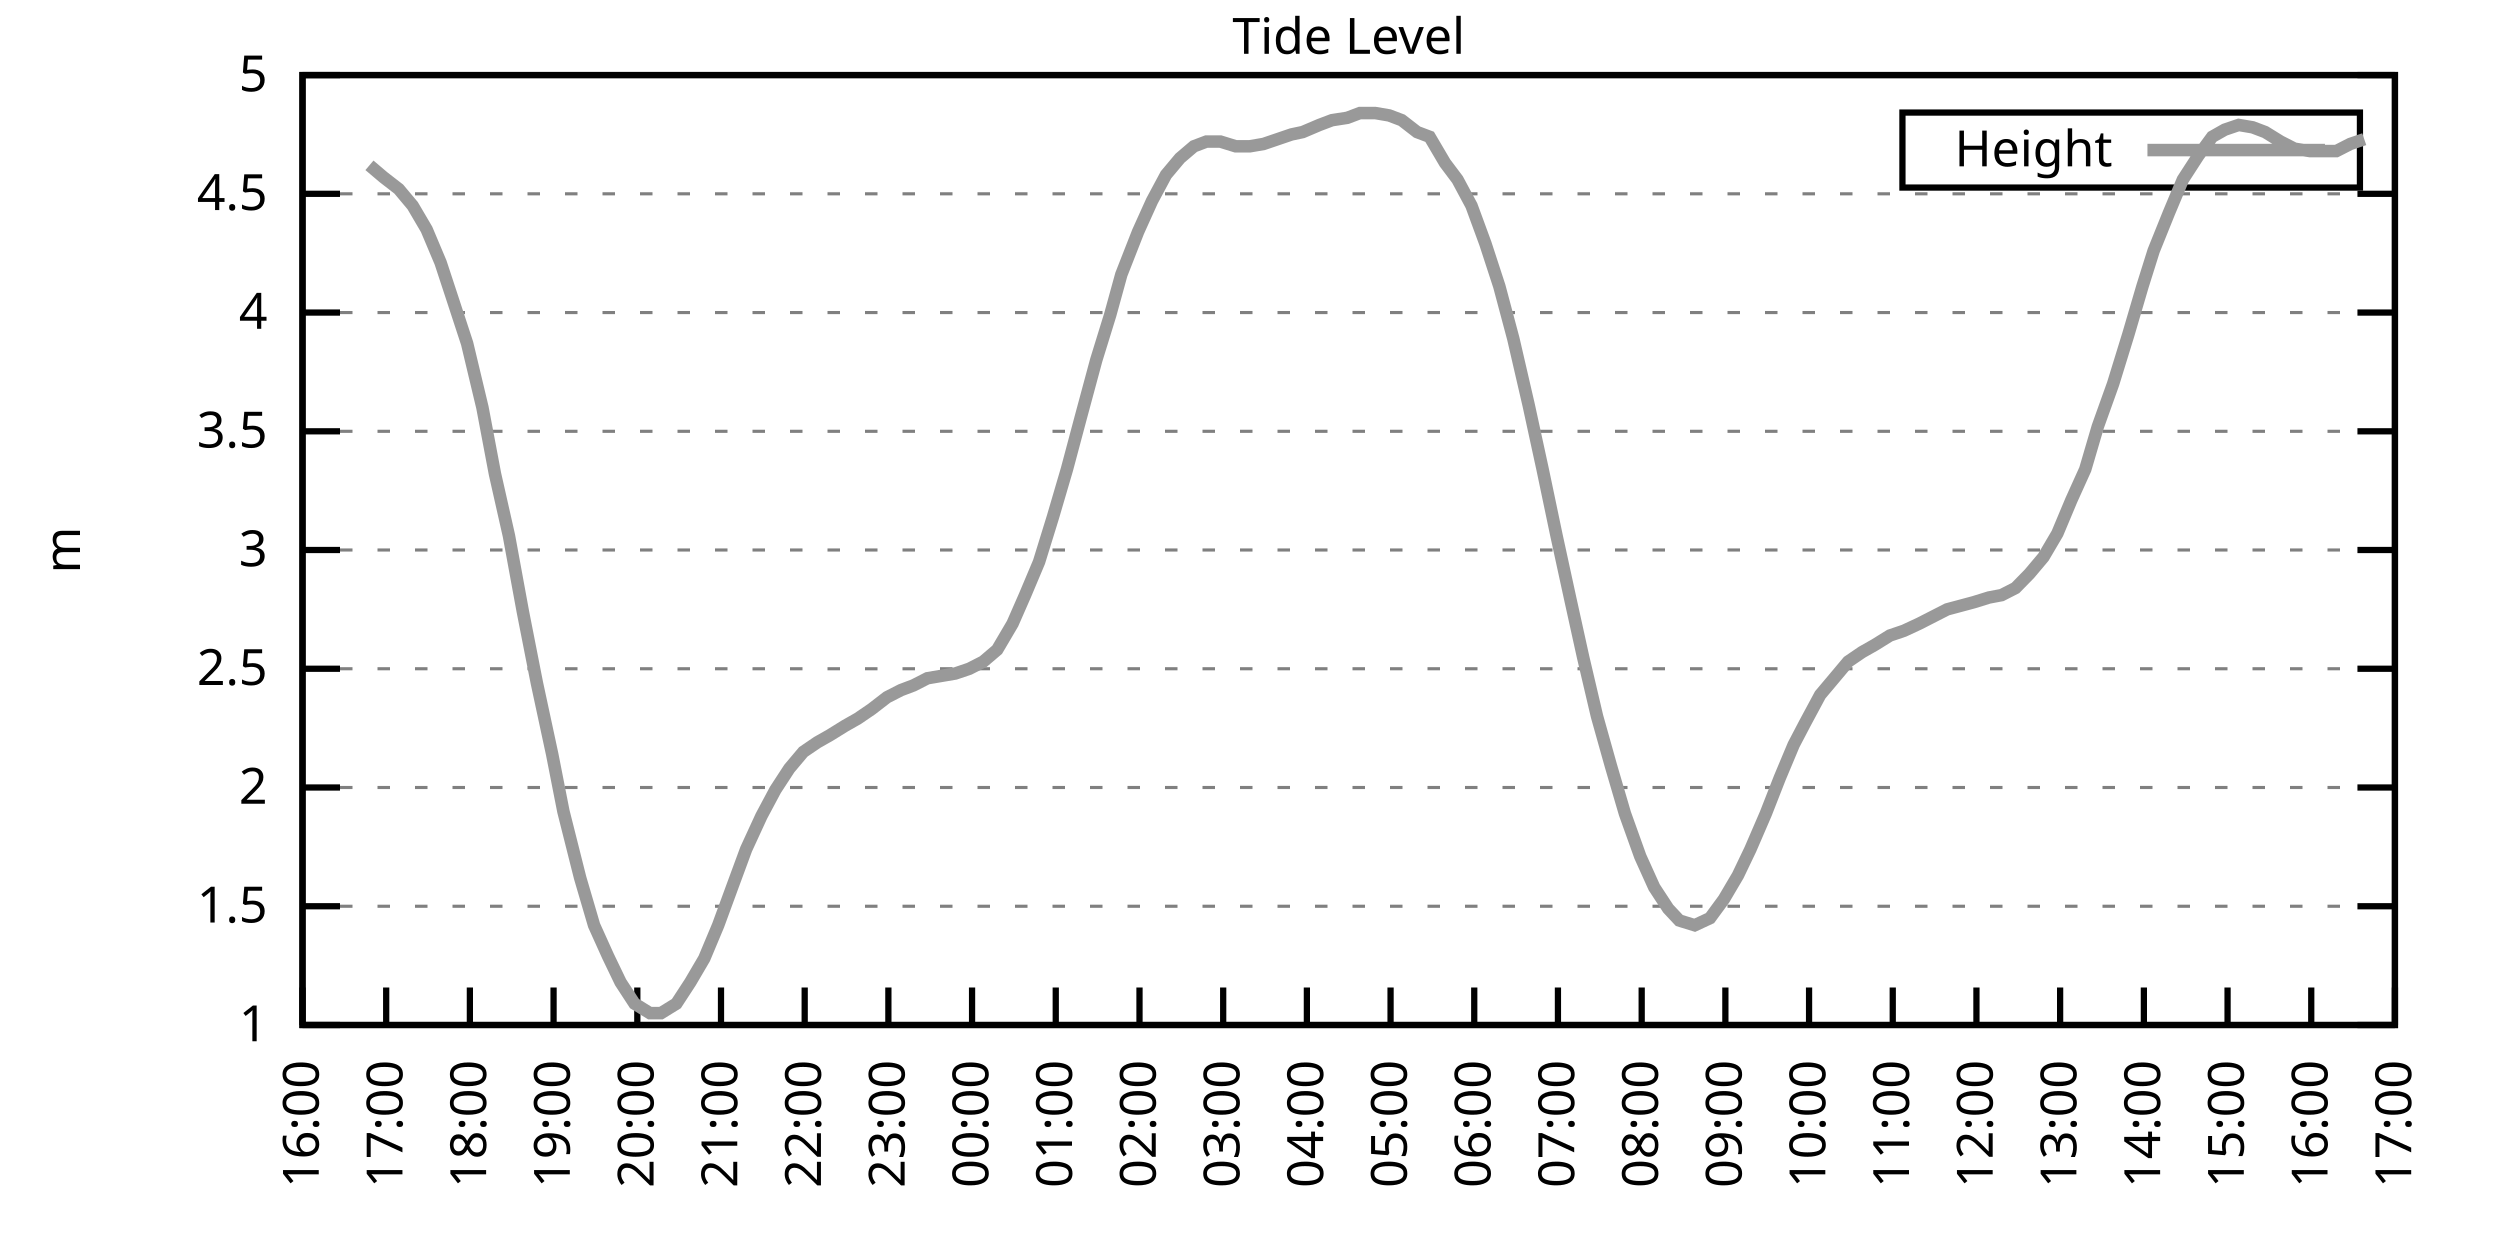
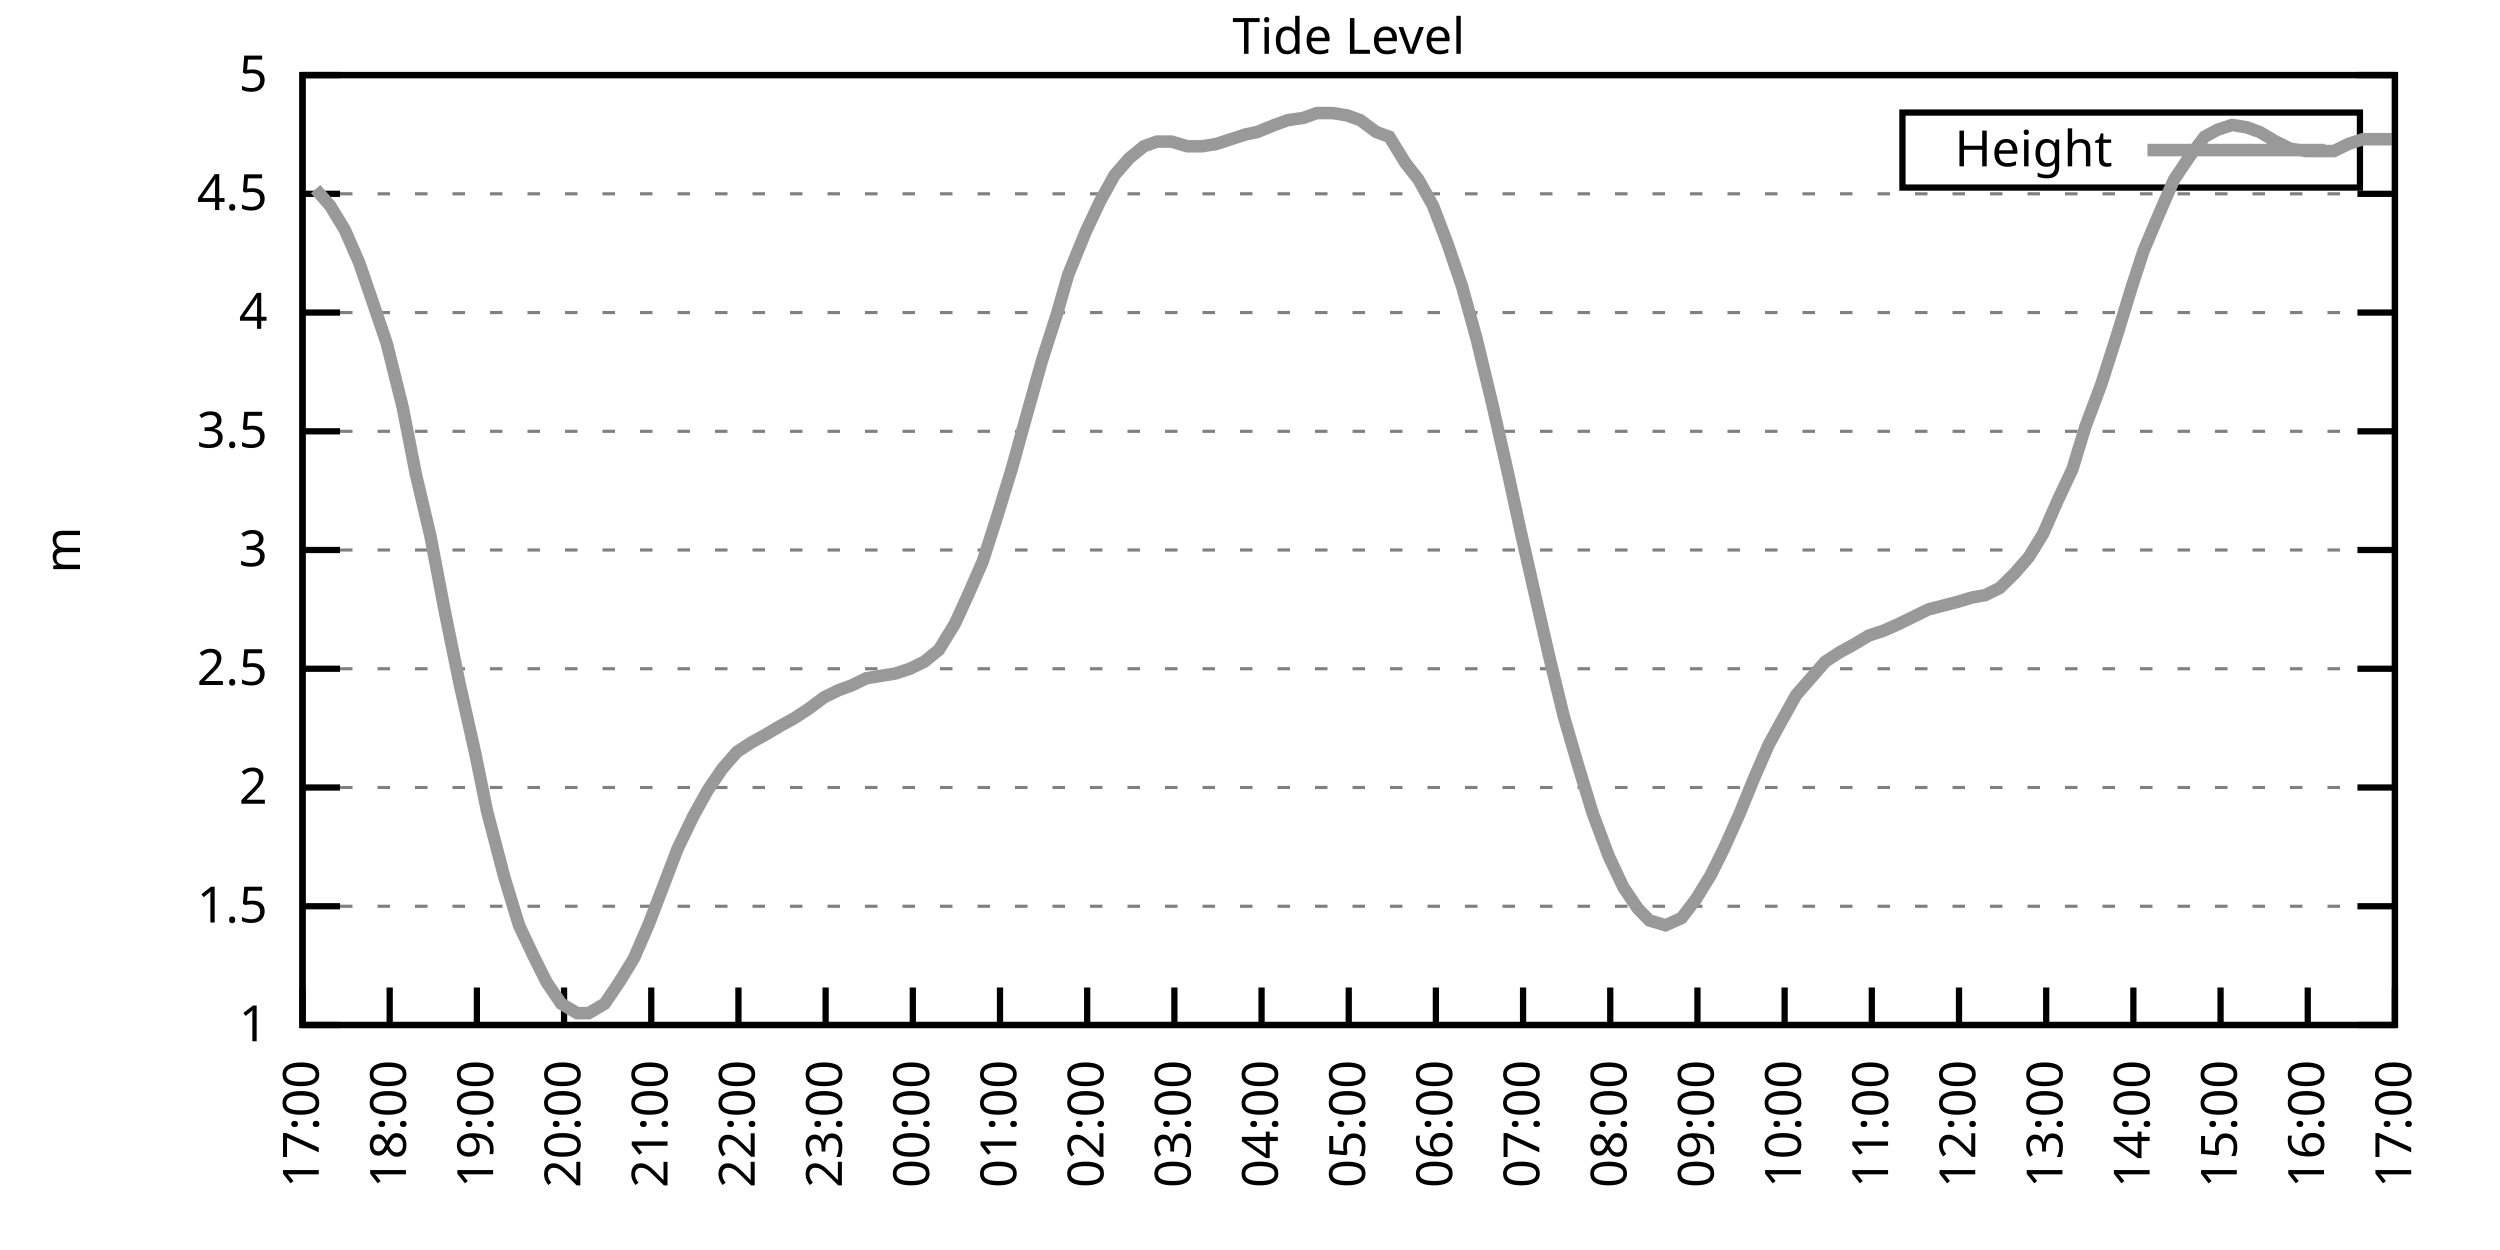
<svg xmlns="http://www.w3.org/2000/svg" xmlns:xlink="http://www.w3.org/1999/xlink" width="400" height="200" viewBox="0 0 400 200">
  <g id="gnuplot_canvas">
    <rect x="0" y="0" width="400" height="200" fill="none" />
    <defs>
      <circle id="gpDot" r="0.5" stroke-width="0.5" stroke="currentColor" />
      <path id="gpPt0" stroke-width="0.333" stroke="currentColor" d="M-1,0 h2 M0,-1 v2" />
      <path id="gpPt1" stroke-width="0.333" stroke="currentColor" d="M-1,-1 L1,1 M1,-1 L-1,1" />
      <path id="gpPt2" stroke-width="0.333" stroke="currentColor" d="M-1,0 L1,0 M0,-1 L0,1 M-1,-1 L1,1 M-1,1 L1,-1" />
      <rect id="gpPt3" stroke-width="0.333" stroke="currentColor" x="-1" y="-1" width="2" height="2" />
      <rect id="gpPt4" stroke-width="0.333" stroke="currentColor" fill="currentColor" x="-1" y="-1" width="2" height="2" />
      <circle id="gpPt5" stroke-width="0.333" stroke="currentColor" cx="0" cy="0" r="1" />
      <use xlink:href="#gpPt5" id="gpPt6" fill="currentColor" stroke="none" />
      <path id="gpPt7" stroke-width="0.333" stroke="currentColor" d="M0,-1.33 L-1.33,0.67 L1.33,0.67 z" />
      <use xlink:href="#gpPt7" id="gpPt8" fill="currentColor" stroke="none" />
      <use xlink:href="#gpPt7" id="gpPt9" stroke="currentColor" transform="rotate(180)" />
      <use xlink:href="#gpPt9" id="gpPt10" fill="currentColor" stroke="none" />
      <use xlink:href="#gpPt3" id="gpPt11" stroke="currentColor" transform="rotate(45)" />
      <use xlink:href="#gpPt11" id="gpPt12" fill="currentColor" stroke="none" />
      <path id="gpPt13" stroke-width="0.333" stroke="currentColor" d="M0,1.330 L1.265,0.411 L0.782,-1.067 L-0.782,-1.076 L-1.265,0.411 z" />
      <use xlink:href="#gpPt13" id="gpPt14" fill="currentColor" stroke="none" />
      <filter id="textbox" filterUnits="objectBoundingBox" x="0" y="0" height="1" width="1">
        <feFlood flood-color="white" flood-opacity="1" result="bgnd" />
        <feComposite in="SourceGraphic" in2="bgnd" operator="atop" />
      </filter>
      <filter id="greybox" filterUnits="objectBoundingBox" x="0" y="0" height="1" width="1">
        <feFlood flood-color="lightgrey" flood-opacity="1" result="grey" />
        <feComposite in="SourceGraphic" in2="grey" operator="atop" />
      </filter>
    </defs>
    <g fill="none" color="white" stroke="currentColor" stroke-width="1.00" stroke-linecap="butt" stroke-linejoin="miter">
</g>
    <g fill="none" color="black" stroke="currentColor" stroke-width="1.00" stroke-linecap="butt" stroke-linejoin="miter">
      <g stroke="none" shape-rendering="crispEdges">
        <polygon fill="rgb(255, 255, 255)" points="48.40,164.00 383.18,164.00 383.18,12.02 48.40,12.02 " />
      </g>
    </g>
    <g fill="none" color="black" stroke="currentColor" stroke-width="1.00" stroke-linecap="butt" stroke-linejoin="miter">
</g>
    <g fill="none" color="black" stroke="black" stroke-width="0.50" stroke-linecap="butt" stroke-linejoin="miter">
</g>
    <g fill="none" color="gray" stroke="currentColor" stroke-width="0.50" stroke-linecap="butt" stroke-linejoin="miter">
      <path stroke="gray" stroke-dasharray="2,4" class="gridline" d="M48.40,164.00 L383.19,164.00  " />
    </g>
    <g fill="none" color="gray" stroke="gray" stroke-width="1.00" stroke-linecap="butt" stroke-linejoin="miter">
</g>
    <g fill="none" color="black" stroke="currentColor" stroke-width="1.00" stroke-linecap="butt" stroke-linejoin="miter">
      <path stroke="black" d="M48.40,164.00 L54.40,164.00 M383.19,164.00 L377.19,164.00  " />
      <g transform="translate(42.80,166.60)" stroke="none" fill="black" font-family="Sans" font-size="8.00" text-anchor="end">
        <text>
          <tspan font-family="Sans"> 1</tspan>
        </text>
      </g>
    </g>
    <g fill="none" color="black" stroke="currentColor" stroke-width="1.00" stroke-linecap="butt" stroke-linejoin="miter">
</g>
    <g fill="none" color="black" stroke="black" stroke-width="0.50" stroke-linecap="butt" stroke-linejoin="miter">
</g>
    <g fill="none" color="gray" stroke="currentColor" stroke-width="0.50" stroke-linecap="butt" stroke-linejoin="miter">
      <path stroke="gray" stroke-dasharray="2,4" class="gridline" d="M48.40,145.00 L383.19,145.00  " />
    </g>
    <g fill="none" color="gray" stroke="gray" stroke-width="1.00" stroke-linecap="butt" stroke-linejoin="miter">
</g>
    <g fill="none" color="black" stroke="currentColor" stroke-width="1.00" stroke-linecap="butt" stroke-linejoin="miter">
      <path stroke="black" d="M48.40,145.00 L54.40,145.00 M383.19,145.00 L377.19,145.00  " />
      <g transform="translate(42.80,147.60)" stroke="none" fill="black" font-family="Sans" font-size="8.00" text-anchor="end">
        <text>
          <tspan font-family="Sans"> 1.5</tspan>
        </text>
      </g>
    </g>
    <g fill="none" color="black" stroke="currentColor" stroke-width="1.00" stroke-linecap="butt" stroke-linejoin="miter">
</g>
    <g fill="none" color="black" stroke="black" stroke-width="0.50" stroke-linecap="butt" stroke-linejoin="miter">
</g>
    <g fill="none" color="gray" stroke="currentColor" stroke-width="0.50" stroke-linecap="butt" stroke-linejoin="miter">
      <path stroke="gray" stroke-dasharray="2,4" class="gridline" d="M48.40,126.00 L383.19,126.00  " />
    </g>
    <g fill="none" color="gray" stroke="gray" stroke-width="1.00" stroke-linecap="butt" stroke-linejoin="miter">
</g>
    <g fill="none" color="black" stroke="currentColor" stroke-width="1.00" stroke-linecap="butt" stroke-linejoin="miter">
      <path stroke="black" d="M48.40,126.00 L54.40,126.00 M383.19,126.00 L377.19,126.00  " />
      <g transform="translate(42.80,128.60)" stroke="none" fill="black" font-family="Sans" font-size="8.00" text-anchor="end">
        <text>
          <tspan font-family="Sans"> 2</tspan>
        </text>
      </g>
    </g>
    <g fill="none" color="black" stroke="currentColor" stroke-width="1.00" stroke-linecap="butt" stroke-linejoin="miter">
</g>
    <g fill="none" color="black" stroke="black" stroke-width="0.50" stroke-linecap="butt" stroke-linejoin="miter">
</g>
    <g fill="none" color="gray" stroke="currentColor" stroke-width="0.50" stroke-linecap="butt" stroke-linejoin="miter">
      <path stroke="gray" stroke-dasharray="2,4" class="gridline" d="M48.40,107.00 L383.19,107.00  " />
    </g>
    <g fill="none" color="gray" stroke="gray" stroke-width="1.00" stroke-linecap="butt" stroke-linejoin="miter">
</g>
    <g fill="none" color="black" stroke="currentColor" stroke-width="1.00" stroke-linecap="butt" stroke-linejoin="miter">
      <path stroke="black" d="M48.40,107.00 L54.40,107.00 M383.19,107.00 L377.19,107.00  " />
      <g transform="translate(42.80,109.60)" stroke="none" fill="black" font-family="Sans" font-size="8.00" text-anchor="end">
        <text>
          <tspan font-family="Sans"> 2.5</tspan>
        </text>
      </g>
    </g>
    <g fill="none" color="black" stroke="currentColor" stroke-width="1.00" stroke-linecap="butt" stroke-linejoin="miter">
</g>
    <g fill="none" color="black" stroke="black" stroke-width="0.50" stroke-linecap="butt" stroke-linejoin="miter">
</g>
    <g fill="none" color="gray" stroke="currentColor" stroke-width="0.50" stroke-linecap="butt" stroke-linejoin="miter">
      <path stroke="gray" stroke-dasharray="2,4" class="gridline" d="M48.40,88.00 L383.19,88.00  " />
    </g>
    <g fill="none" color="gray" stroke="gray" stroke-width="1.00" stroke-linecap="butt" stroke-linejoin="miter">
</g>
    <g fill="none" color="black" stroke="currentColor" stroke-width="1.00" stroke-linecap="butt" stroke-linejoin="miter">
      <path stroke="black" d="M48.40,88.00 L54.40,88.00 M383.19,88.00 L377.19,88.00  " />
      <g transform="translate(42.80,90.60)" stroke="none" fill="black" font-family="Sans" font-size="8.00" text-anchor="end">
        <text>
          <tspan font-family="Sans"> 3</tspan>
        </text>
      </g>
    </g>
    <g fill="none" color="black" stroke="currentColor" stroke-width="1.00" stroke-linecap="butt" stroke-linejoin="miter">
</g>
    <g fill="none" color="black" stroke="black" stroke-width="0.50" stroke-linecap="butt" stroke-linejoin="miter">
</g>
    <g fill="none" color="gray" stroke="currentColor" stroke-width="0.50" stroke-linecap="butt" stroke-linejoin="miter">
      <path stroke="gray" stroke-dasharray="2,4" class="gridline" d="M48.40,69.01 L383.19,69.01  " />
    </g>
    <g fill="none" color="gray" stroke="gray" stroke-width="1.00" stroke-linecap="butt" stroke-linejoin="miter">
</g>
    <g fill="none" color="black" stroke="currentColor" stroke-width="1.00" stroke-linecap="butt" stroke-linejoin="miter">
      <path stroke="black" d="M48.40,69.01 L54.40,69.01 M383.19,69.01 L377.19,69.01  " />
      <g transform="translate(42.80,71.61)" stroke="none" fill="black" font-family="Sans" font-size="8.00" text-anchor="end">
        <text>
          <tspan font-family="Sans"> 3.5</tspan>
        </text>
      </g>
    </g>
    <g fill="none" color="black" stroke="currentColor" stroke-width="1.00" stroke-linecap="butt" stroke-linejoin="miter">
</g>
    <g fill="none" color="black" stroke="black" stroke-width="0.50" stroke-linecap="butt" stroke-linejoin="miter">
</g>
    <g fill="none" color="gray" stroke="currentColor" stroke-width="0.50" stroke-linecap="butt" stroke-linejoin="miter">
      <path stroke="gray" stroke-dasharray="2,4" class="gridline" d="M48.40,50.01 L383.19,50.01  " />
    </g>
    <g fill="none" color="gray" stroke="gray" stroke-width="1.00" stroke-linecap="butt" stroke-linejoin="miter">
</g>
    <g fill="none" color="black" stroke="currentColor" stroke-width="1.00" stroke-linecap="butt" stroke-linejoin="miter">
      <path stroke="black" d="M48.40,50.01 L54.40,50.01 M383.19,50.01 L377.19,50.01  " />
      <g transform="translate(42.80,52.61)" stroke="none" fill="black" font-family="Sans" font-size="8.00" text-anchor="end">
        <text>
          <tspan font-family="Sans"> 4</tspan>
        </text>
      </g>
    </g>
    <g fill="none" color="black" stroke="currentColor" stroke-width="1.00" stroke-linecap="butt" stroke-linejoin="miter">
</g>
    <g fill="none" color="black" stroke="black" stroke-width="0.50" stroke-linecap="butt" stroke-linejoin="miter">
</g>
    <g fill="none" color="gray" stroke="currentColor" stroke-width="0.50" stroke-linecap="butt" stroke-linejoin="miter">
      <path stroke="gray" stroke-dasharray="2,4" class="gridline" d="M48.40,31.01 L383.19,31.01  " />
    </g>
    <g fill="none" color="gray" stroke="gray" stroke-width="1.00" stroke-linecap="butt" stroke-linejoin="miter">
</g>
    <g fill="none" color="black" stroke="currentColor" stroke-width="1.00" stroke-linecap="butt" stroke-linejoin="miter">
      <path stroke="black" d="M48.40,31.01 L54.40,31.01 M383.19,31.01 L377.19,31.01  " />
      <g transform="translate(42.80,33.61)" stroke="none" fill="black" font-family="Sans" font-size="8.00" text-anchor="end">
        <text>
          <tspan font-family="Sans"> 4.5</tspan>
        </text>
      </g>
    </g>
    <g fill="none" color="black" stroke="currentColor" stroke-width="1.00" stroke-linecap="butt" stroke-linejoin="miter">
</g>
    <g fill="none" color="black" stroke="black" stroke-width="0.50" stroke-linecap="butt" stroke-linejoin="miter">
</g>
    <g fill="none" color="gray" stroke="currentColor" stroke-width="0.50" stroke-linecap="butt" stroke-linejoin="miter">
      <path stroke="gray" stroke-dasharray="2,4" class="gridline" d="M48.40,12.01 L383.19,12.01  " />
    </g>
    <g fill="none" color="gray" stroke="gray" stroke-width="1.00" stroke-linecap="butt" stroke-linejoin="miter">
</g>
    <g fill="none" color="black" stroke="currentColor" stroke-width="1.00" stroke-linecap="butt" stroke-linejoin="miter">
      <path stroke="black" d="M48.40,12.01 L54.40,12.01 M383.19,12.01 L377.19,12.01  " />
      <g transform="translate(42.80,14.61)" stroke="none" fill="black" font-family="Sans" font-size="8.00" text-anchor="end">
        <text>
          <tspan font-family="Sans"> 5</tspan>
        </text>
      </g>
    </g>
    <g fill="none" color="black" stroke="currentColor" stroke-width="1.00" stroke-linecap="butt" stroke-linejoin="miter">
      <path stroke="black" d="M48.40,164.00 L48.40,158.00  " />
      <g transform="translate(51.00,169.60) rotate(270.00)" stroke="none" fill="black" font-family="Sans" font-size="8.00" text-anchor="end">
        <text>
-           <tspan font-family="Sans">16:00</tspan>
-         </text>
-       </g>
-     </g>
-     <g fill="none" color="black" stroke="currentColor" stroke-width="1.00" stroke-linecap="butt" stroke-linejoin="miter">
-       <path stroke="black" d="M61.79,164.00 L61.79,158.00  " />
-       <g transform="translate(64.39,169.60) rotate(270.00)" stroke="none" fill="black" font-family="Sans" font-size="8.00" text-anchor="end">
-         <text>
          <tspan font-family="Sans">17:00</tspan>
        </text>
      </g>
    </g>
    <g fill="none" color="black" stroke="currentColor" stroke-width="1.00" stroke-linecap="butt" stroke-linejoin="miter">
-       <path stroke="black" d="M75.18,164.00 L75.18,158.00  " />
-       <g transform="translate(77.78,169.60) rotate(270.00)" stroke="none" fill="black" font-family="Sans" font-size="8.00" text-anchor="end">
+       <path stroke="black" d="M62.35,164.00 L62.35,158.00  " />
+       <g transform="translate(64.95,169.60) rotate(270.00)" stroke="none" fill="black" font-family="Sans" font-size="8.00" text-anchor="end">
        <text>
          <tspan font-family="Sans">18:00</tspan>
        </text>
      </g>
    </g>
    <g fill="none" color="black" stroke="currentColor" stroke-width="1.00" stroke-linecap="butt" stroke-linejoin="miter">
-       <path stroke="black" d="M88.57,164.00 L88.57,158.00  " />
-       <g transform="translate(91.17,169.60) rotate(270.00)" stroke="none" fill="black" font-family="Sans" font-size="8.00" text-anchor="end">
+       <path stroke="black" d="M76.30,164.00 L76.30,158.00  " />
+       <g transform="translate(78.90,169.60) rotate(270.00)" stroke="none" fill="black" font-family="Sans" font-size="8.00" text-anchor="end">
        <text>
          <tspan font-family="Sans">19:00</tspan>
        </text>
      </g>
    </g>
    <g fill="none" color="black" stroke="currentColor" stroke-width="1.00" stroke-linecap="butt" stroke-linejoin="miter">
-       <path stroke="black" d="M101.97,164.00 L101.97,158.00  " />
-       <g transform="translate(104.57,169.60) rotate(270.00)" stroke="none" fill="black" font-family="Sans" font-size="8.00" text-anchor="end">
+       <path stroke="black" d="M90.25,164.00 L90.25,158.00  " />
+       <g transform="translate(92.85,169.60) rotate(270.00)" stroke="none" fill="black" font-family="Sans" font-size="8.00" text-anchor="end">
        <text>
          <tspan font-family="Sans">20:00</tspan>
        </text>
      </g>
    </g>
    <g fill="none" color="black" stroke="currentColor" stroke-width="1.00" stroke-linecap="butt" stroke-linejoin="miter">
-       <path stroke="black" d="M115.36,164.00 L115.36,158.00  " />
-       <g transform="translate(117.96,169.60) rotate(270.00)" stroke="none" fill="black" font-family="Sans" font-size="8.00" text-anchor="end">
+       <path stroke="black" d="M104.20,164.00 L104.20,158.00  " />
+       <g transform="translate(106.80,169.60) rotate(270.00)" stroke="none" fill="black" font-family="Sans" font-size="8.00" text-anchor="end">
        <text>
          <tspan font-family="Sans">21:00</tspan>
        </text>
      </g>
    </g>
    <g fill="none" color="black" stroke="currentColor" stroke-width="1.00" stroke-linecap="butt" stroke-linejoin="miter">
-       <path stroke="black" d="M128.75,164.00 L128.75,158.00  " />
-       <g transform="translate(131.35,169.60) rotate(270.00)" stroke="none" fill="black" font-family="Sans" font-size="8.00" text-anchor="end">
+       <path stroke="black" d="M118.15,164.00 L118.15,158.00  " />
+       <g transform="translate(120.75,169.60) rotate(270.00)" stroke="none" fill="black" font-family="Sans" font-size="8.00" text-anchor="end">
        <text>
          <tspan font-family="Sans">22:00</tspan>
        </text>
      </g>
    </g>
    <g fill="none" color="black" stroke="currentColor" stroke-width="1.00" stroke-linecap="butt" stroke-linejoin="miter">
-       <path stroke="black" d="M142.14,164.00 L142.14,158.00  " />
-       <g transform="translate(144.74,169.60) rotate(270.00)" stroke="none" fill="black" font-family="Sans" font-size="8.00" text-anchor="end">
+       <path stroke="black" d="M132.10,164.00 L132.10,158.00  " />
+       <g transform="translate(134.70,169.60) rotate(270.00)" stroke="none" fill="black" font-family="Sans" font-size="8.00" text-anchor="end">
        <text>
          <tspan font-family="Sans">23:00</tspan>
        </text>
      </g>
    </g>
    <g fill="none" color="black" stroke="currentColor" stroke-width="1.00" stroke-linecap="butt" stroke-linejoin="miter">
-       <path stroke="black" d="M155.53,164.00 L155.53,158.00  " />
-       <g transform="translate(158.13,169.60) rotate(270.00)" stroke="none" fill="black" font-family="Sans" font-size="8.00" text-anchor="end">
+       <path stroke="black" d="M146.05,164.00 L146.05,158.00  " />
+       <g transform="translate(148.65,169.60) rotate(270.00)" stroke="none" fill="black" font-family="Sans" font-size="8.00" text-anchor="end">
        <text>
          <tspan font-family="Sans">00:00</tspan>
        </text>
      </g>
    </g>
    <g fill="none" color="black" stroke="currentColor" stroke-width="1.00" stroke-linecap="butt" stroke-linejoin="miter">
-       <path stroke="black" d="M168.92,164.00 L168.92,158.00  " />
-       <g transform="translate(171.52,169.60) rotate(270.00)" stroke="none" fill="black" font-family="Sans" font-size="8.00" text-anchor="end">
+       <path stroke="black" d="M160.00,164.00 L160.00,158.00  " />
+       <g transform="translate(162.60,169.60) rotate(270.00)" stroke="none" fill="black" font-family="Sans" font-size="8.00" text-anchor="end">
        <text>
          <tspan font-family="Sans">01:00</tspan>
        </text>
      </g>
    </g>
    <g fill="none" color="black" stroke="currentColor" stroke-width="1.00" stroke-linecap="butt" stroke-linejoin="miter">
-       <path stroke="black" d="M182.32,164.00 L182.32,158.00  " />
-       <g transform="translate(184.92,169.60) rotate(270.00)" stroke="none" fill="black" font-family="Sans" font-size="8.00" text-anchor="end">
+       <path stroke="black" d="M173.95,164.00 L173.95,158.00  " />
+       <g transform="translate(176.55,169.60) rotate(270.00)" stroke="none" fill="black" font-family="Sans" font-size="8.00" text-anchor="end">
        <text>
          <tspan font-family="Sans">02:00</tspan>
        </text>
      </g>
    </g>
    <g fill="none" color="black" stroke="currentColor" stroke-width="1.00" stroke-linecap="butt" stroke-linejoin="miter">
-       <path stroke="black" d="M195.71,164.00 L195.71,158.00  " />
-       <g transform="translate(198.31,169.60) rotate(270.00)" stroke="none" fill="black" font-family="Sans" font-size="8.00" text-anchor="end">
+       <path stroke="black" d="M187.90,164.00 L187.90,158.00  " />
+       <g transform="translate(190.50,169.60) rotate(270.00)" stroke="none" fill="black" font-family="Sans" font-size="8.00" text-anchor="end">
        <text>
          <tspan font-family="Sans">03:00</tspan>
        </text>
      </g>
    </g>
    <g fill="none" color="black" stroke="currentColor" stroke-width="1.00" stroke-linecap="butt" stroke-linejoin="miter">
-       <path stroke="black" d="M209.10,164.00 L209.10,158.00  " />
-       <g transform="translate(211.70,169.60) rotate(270.00)" stroke="none" fill="black" font-family="Sans" font-size="8.00" text-anchor="end">
+       <path stroke="black" d="M201.85,164.00 L201.85,158.00  " />
+       <g transform="translate(204.45,169.60) rotate(270.00)" stroke="none" fill="black" font-family="Sans" font-size="8.00" text-anchor="end">
        <text>
          <tspan font-family="Sans">04:00</tspan>
        </text>
      </g>
    </g>
    <g fill="none" color="black" stroke="currentColor" stroke-width="1.00" stroke-linecap="butt" stroke-linejoin="miter">
-       <path stroke="black" d="M222.49,164.00 L222.49,158.00  " />
-       <g transform="translate(225.09,169.60) rotate(270.00)" stroke="none" fill="black" font-family="Sans" font-size="8.00" text-anchor="end">
+       <path stroke="black" d="M215.80,164.00 L215.80,158.00  " />
+       <g transform="translate(218.40,169.60) rotate(270.00)" stroke="none" fill="black" font-family="Sans" font-size="8.00" text-anchor="end">
        <text>
          <tspan font-family="Sans">05:00</tspan>
        </text>
      </g>
    </g>
    <g fill="none" color="black" stroke="currentColor" stroke-width="1.00" stroke-linecap="butt" stroke-linejoin="miter">
-       <path stroke="black" d="M235.88,164.00 L235.88,158.00  " />
-       <g transform="translate(238.48,169.60) rotate(270.00)" stroke="none" fill="black" font-family="Sans" font-size="8.00" text-anchor="end">
+       <path stroke="black" d="M229.74,164.00 L229.74,158.00  " />
+       <g transform="translate(232.34,169.60) rotate(270.00)" stroke="none" fill="black" font-family="Sans" font-size="8.00" text-anchor="end">
        <text>
          <tspan font-family="Sans">06:00</tspan>
        </text>
      </g>
    </g>
    <g fill="none" color="black" stroke="currentColor" stroke-width="1.00" stroke-linecap="butt" stroke-linejoin="miter">
-       <path stroke="black" d="M249.27,164.00 L249.27,158.00  " />
-       <g transform="translate(251.87,169.60) rotate(270.00)" stroke="none" fill="black" font-family="Sans" font-size="8.00" text-anchor="end">
+       <path stroke="black" d="M243.69,164.00 L243.69,158.00  " />
+       <g transform="translate(246.29,169.60) rotate(270.00)" stroke="none" fill="black" font-family="Sans" font-size="8.00" text-anchor="end">
        <text>
          <tspan font-family="Sans">07:00</tspan>
        </text>
      </g>
    </g>
    <g fill="none" color="black" stroke="currentColor" stroke-width="1.00" stroke-linecap="butt" stroke-linejoin="miter">
-       <path stroke="black" d="M262.67,164.00 L262.67,158.00  " />
-       <g transform="translate(265.27,169.60) rotate(270.00)" stroke="none" fill="black" font-family="Sans" font-size="8.00" text-anchor="end">
+       <path stroke="black" d="M257.64,164.00 L257.64,158.00  " />
+       <g transform="translate(260.24,169.60) rotate(270.00)" stroke="none" fill="black" font-family="Sans" font-size="8.00" text-anchor="end">
        <text>
          <tspan font-family="Sans">08:00</tspan>
        </text>
      </g>
    </g>
    <g fill="none" color="black" stroke="currentColor" stroke-width="1.00" stroke-linecap="butt" stroke-linejoin="miter">
-       <path stroke="black" d="M276.06,164.00 L276.06,158.00  " />
-       <g transform="translate(278.66,169.60) rotate(270.00)" stroke="none" fill="black" font-family="Sans" font-size="8.00" text-anchor="end">
+       <path stroke="black" d="M271.59,164.00 L271.59,158.00  " />
+       <g transform="translate(274.19,169.60) rotate(270.00)" stroke="none" fill="black" font-family="Sans" font-size="8.00" text-anchor="end">
        <text>
          <tspan font-family="Sans">09:00</tspan>
        </text>
      </g>
    </g>
    <g fill="none" color="black" stroke="currentColor" stroke-width="1.00" stroke-linecap="butt" stroke-linejoin="miter">
-       <path stroke="black" d="M289.45,164.00 L289.45,158.00  " />
-       <g transform="translate(292.05,169.60) rotate(270.00)" stroke="none" fill="black" font-family="Sans" font-size="8.00" text-anchor="end">
+       <path stroke="black" d="M285.54,164.00 L285.54,158.00  " />
+       <g transform="translate(288.14,169.60) rotate(270.00)" stroke="none" fill="black" font-family="Sans" font-size="8.00" text-anchor="end">
        <text>
          <tspan font-family="Sans">10:00</tspan>
        </text>
      </g>
    </g>
    <g fill="none" color="black" stroke="currentColor" stroke-width="1.00" stroke-linecap="butt" stroke-linejoin="miter">
-       <path stroke="black" d="M302.84,164.00 L302.84,158.00  " />
-       <g transform="translate(305.44,169.60) rotate(270.00)" stroke="none" fill="black" font-family="Sans" font-size="8.00" text-anchor="end">
+       <path stroke="black" d="M299.49,164.00 L299.49,158.00  " />
+       <g transform="translate(302.09,169.60) rotate(270.00)" stroke="none" fill="black" font-family="Sans" font-size="8.00" text-anchor="end">
        <text>
          <tspan font-family="Sans">11:00</tspan>
        </text>
      </g>
    </g>
    <g fill="none" color="black" stroke="currentColor" stroke-width="1.00" stroke-linecap="butt" stroke-linejoin="miter">
-       <path stroke="black" d="M316.23,164.00 L316.23,158.00  " />
-       <g transform="translate(318.83,169.60) rotate(270.00)" stroke="none" fill="black" font-family="Sans" font-size="8.00" text-anchor="end">
+       <path stroke="black" d="M313.44,164.00 L313.44,158.00  " />
+       <g transform="translate(316.04,169.60) rotate(270.00)" stroke="none" fill="black" font-family="Sans" font-size="8.00" text-anchor="end">
        <text>
          <tspan font-family="Sans">12:00</tspan>
        </text>
      </g>
    </g>
    <g fill="none" color="black" stroke="currentColor" stroke-width="1.00" stroke-linecap="butt" stroke-linejoin="miter">
-       <path stroke="black" d="M329.62,164.00 L329.62,158.00  " />
-       <g transform="translate(332.22,169.60) rotate(270.00)" stroke="none" fill="black" font-family="Sans" font-size="8.00" text-anchor="end">
+       <path stroke="black" d="M327.39,164.00 L327.39,158.00  " />
+       <g transform="translate(329.99,169.60) rotate(270.00)" stroke="none" fill="black" font-family="Sans" font-size="8.00" text-anchor="end">
        <text>
          <tspan font-family="Sans">13:00</tspan>
        </text>
      </g>
    </g>
    <g fill="none" color="black" stroke="currentColor" stroke-width="1.00" stroke-linecap="butt" stroke-linejoin="miter">
-       <path stroke="black" d="M343.02,164.00 L343.02,158.00  " />
-       <g transform="translate(345.62,169.60) rotate(270.00)" stroke="none" fill="black" font-family="Sans" font-size="8.00" text-anchor="end">
+       <path stroke="black" d="M341.34,164.00 L341.34,158.00  " />
+       <g transform="translate(343.94,169.60) rotate(270.00)" stroke="none" fill="black" font-family="Sans" font-size="8.00" text-anchor="end">
        <text>
          <tspan font-family="Sans">14:00</tspan>
        </text>
      </g>
    </g>
    <g fill="none" color="black" stroke="currentColor" stroke-width="1.00" stroke-linecap="butt" stroke-linejoin="miter">
-       <path stroke="black" d="M356.41,164.00 L356.41,158.00  " />
-       <g transform="translate(359.01,169.60) rotate(270.00)" stroke="none" fill="black" font-family="Sans" font-size="8.00" text-anchor="end">
+       <path stroke="black" d="M355.29,164.00 L355.29,158.00  " />
+       <g transform="translate(357.89,169.60) rotate(270.00)" stroke="none" fill="black" font-family="Sans" font-size="8.00" text-anchor="end">
        <text>
          <tspan font-family="Sans">15:00</tspan>
        </text>
      </g>
    </g>
    <g fill="none" color="black" stroke="currentColor" stroke-width="1.00" stroke-linecap="butt" stroke-linejoin="miter">
-       <path stroke="black" d="M369.80,164.00 L369.80,158.00  " />
-       <g transform="translate(372.40,169.60) rotate(270.00)" stroke="none" fill="black" font-family="Sans" font-size="8.00" text-anchor="end">
+       <path stroke="black" d="M369.24,164.00 L369.24,158.00  " />
+       <g transform="translate(371.84,169.60) rotate(270.00)" stroke="none" fill="black" font-family="Sans" font-size="8.00" text-anchor="end">
        <text>
          <tspan font-family="Sans">16:00</tspan>
        </text>
      </g>
    </g>
    <g fill="none" color="black" stroke="currentColor" stroke-width="1.00" stroke-linecap="butt" stroke-linejoin="miter">
      <path stroke="black" d="M383.19,164.00 L383.19,158.00  " />
      <g transform="translate(385.79,169.60) rotate(270.00)" stroke="none" fill="black" font-family="Sans" font-size="8.00" text-anchor="end">
        <text>
          <tspan font-family="Sans">17:00</tspan>
        </text>
      </g>
    </g>
    <g fill="none" color="black" stroke="currentColor" stroke-width="1.00" stroke-linecap="butt" stroke-linejoin="miter">
</g>
    <g fill="none" color="black" stroke="currentColor" stroke-width="1.00" stroke-linecap="butt" stroke-linejoin="miter">
      <path stroke="black" d="M48.40,12.01 L48.40,164.00 L383.19,164.00 L383.19,12.01 L48.40,12.01 Z  " />
    </g>
    <g fill="none" color="black" stroke="currentColor" stroke-width="1.00" stroke-linecap="butt" stroke-linejoin="miter">
</g>
    <g fill="none" color="black" stroke="currentColor" stroke-width="1.00" stroke-linecap="butt" stroke-linejoin="miter">
      <path stroke="black" d="M304.39,30.01 L304.39,18.01 L377.59,18.01 L377.59,30.01 L304.39,30.01 Z  " />
    </g>
    <g id="Tide_level_plot_1">
      <g fill="none" color="white" stroke="black" stroke-width="2.00" stroke-linecap="butt" stroke-linejoin="miter">
</g>
      <g fill="none" color="black" stroke="currentColor" stroke-width="2.00" stroke-linecap="butt" stroke-linejoin="miter">
        <g transform="translate(337.99,26.61)" stroke="none" fill="black" font-family="Sans" font-size="8.00" text-anchor="end">
          <text>
            <tspan font-family="Sans">Height</tspan>
          </text>
        </g>
      </g>
      <g fill="none" color="black" stroke="currentColor" stroke-width="2.00" stroke-linecap="butt" stroke-linejoin="miter">
-         <path stroke="rgb(153, 153, 153)" d="M343.59,24.01 L371.99,24.01 M59.11,26.45 L61.35,28.35 L63.80,30.25 L66.03,32.91 L68.26,36.71 L70.50,42.03   L72.50,48.11 L74.74,54.95 L77.19,65.21 L79.20,75.85 L81.43,85.73 L83.66,97.88 L85.90,109.28 L88.35,120.68   L90.14,129.80 L92.82,140.44 L95.05,148.04 L97.28,152.98 L99.29,157.16 L101.52,160.58 L103.98,162.10 L105.76,162.10   L108.22,160.58 L110.45,157.16 L112.68,153.36 L114.91,148.04 L117.14,141.96 L119.38,135.88 L121.83,130.56 L124.06,126.38   L126.29,122.96 L128.53,120.30 L130.76,118.78 L132.77,117.64 L135.22,116.12 L137.23,114.98 L139.46,113.46 L141.92,111.56   L144.15,110.42 L146.16,109.66 L148.39,108.52 L150.62,108.14 L152.85,107.76 L155.09,107.00 L157.32,105.86 L159.55,103.96   L162.01,99.78 L164.01,95.22 L166.25,89.90 L168.48,82.69 L170.71,75.09 L172.94,66.73 L175.40,57.61 L177.63,50.39   L179.41,43.93 L182.09,37.09 L184.32,32.15 L186.56,27.97 L188.79,25.31 L191.02,23.41 L193.03,22.65 L195.26,22.65   L197.72,23.41 L199.95,23.41 L202.18,23.03 L204.41,22.27 L206.64,21.51 L208.43,21.13 L211.11,19.99 L213.12,19.23   L215.57,18.85 L217.58,18.09 L220.04,18.09 L222.27,18.47 L224.28,19.23 L226.73,21.13 L228.74,21.89 L231.20,26.07   L233.20,28.73 L235.44,32.91 L237.67,38.99 L239.90,45.83 L242.13,54.19 L244.59,64.83 L246.82,75.09 L249.05,85.73   L251.28,95.98 L253.29,105.10 L255.52,114.60 L257.76,122.58 L259.99,130.18 L262.44,137.02 L264.67,141.96 L266.91,145.38   L268.69,147.28 L271.15,148.04 L273.60,146.90 L275.83,143.86 L278.07,140.06 L280.07,135.88 L282.53,130.18 L284.76,124.48   L286.99,119.16 L288.78,115.74 L291.23,111.18 L293.47,108.52 L295.70,105.86 L297.93,104.34 L299.94,103.20 L302.39,101.68   L304.63,100.92 L307.08,99.78 L309.31,98.64 L311.54,97.50 L315.79,96.36 L318.24,95.60 L320.25,95.22 L322.48,94.08   L324.71,91.80 L326.95,89.14 L329.18,85.35 L331.41,80.03 L333.64,75.09 L335.65,68.25 L338.10,61.41 L340.56,53.43   L342.79,45.83 L344.58,40.13 L347.03,34.05 L349.26,28.73 L351.72,24.93 L353.95,21.89 L355.96,20.75 L358.19,19.99   L360.42,20.37 L362.43,21.13 L364.89,22.65 L367.12,23.79 L369.58,24.17 L371.58,24.17 L373.82,24.17 L376.05,23.03   L378.28,22.27  " />
+         <path stroke="rgb(153, 153, 153)" d="M343.59,24.01 L371.99,24.01 M50.49,30.25 L52.82,32.91 L55.14,36.71 L57.47,42.03 L59.56,48.11 L61.88,54.95   L64.44,65.21 L66.53,75.85 L68.86,85.73 L71.18,97.88 L73.51,109.28 L76.07,120.68 L77.93,129.80 L80.72,140.44   L83.04,148.04 L85.37,152.98 L87.46,157.16 L89.78,160.58 L92.34,162.10 L94.20,162.10 L96.76,160.58 L99.08,157.16   L101.41,153.36 L103.73,148.04 L106.06,141.96 L108.38,135.88 L110.94,130.56 L113.27,126.38 L115.59,122.96 L117.92,120.30   L120.24,118.78 L122.33,117.64 L124.89,116.12 L126.98,114.98 L129.31,113.46 L131.87,111.56 L134.19,110.42 L136.28,109.66   L138.61,108.52 L140.93,108.14 L143.26,107.76 L145.58,107.00 L147.91,105.86 L150.23,103.96 L152.79,99.78 L154.88,95.22   L157.21,89.90 L159.53,82.69 L161.86,75.09 L164.18,66.73 L166.74,57.61 L169.06,50.39 L170.92,43.93 L173.71,37.09   L176.04,32.15 L178.36,27.97 L180.69,25.31 L183.01,23.41 L185.11,22.65 L187.43,22.65 L189.99,23.41 L192.31,23.41   L194.64,23.03 L196.96,22.27 L199.29,21.51 L201.15,21.13 L203.94,19.99 L206.03,19.23 L208.59,18.85 L210.68,18.09   L213.24,18.09 L215.56,18.47 L217.65,19.23 L220.21,21.13 L222.30,21.89 L224.86,26.07 L226.95,28.73 L229.28,32.91   L231.60,38.99 L233.93,45.83 L236.25,54.19 L238.81,64.83 L241.14,75.09 L243.46,85.73 L245.79,95.98 L247.88,105.10   L250.20,114.60 L252.53,122.58 L254.85,130.18 L257.41,137.02 L259.74,141.96 L262.06,145.38 L263.92,147.28 L266.48,148.04   L269.04,146.90 L271.36,143.86 L273.69,140.06 L275.78,135.88 L278.34,130.18 L280.66,124.48 L282.99,119.16 L284.85,115.74   L287.40,111.18 L289.73,108.52 L292.05,105.86 L294.38,104.34 L296.47,103.20 L299.03,101.68 L301.35,100.92 L303.91,99.78   L306.23,98.64 L308.56,97.50 L312.98,96.36 L315.53,95.60 L317.63,95.22 L319.95,94.08 L322.28,91.80 L324.60,89.14   L326.93,85.35 L329.25,80.03 L331.58,75.09 L333.67,68.25 L336.23,61.41 L338.78,53.43 L341.11,45.83 L342.97,40.13   L345.53,34.05 L347.85,28.73 L350.41,24.93 L352.73,21.89 L354.83,20.75 L357.15,19.99 L359.48,20.37 L361.57,21.13   L364.13,22.65 L366.45,23.79 L369.01,24.17 L371.10,24.17 L373.43,24.17 L375.75,23.03 L378.08,22.27 L380.40,22.27   L382.73,22.27  " />
      </g>
    </g>
    <g fill="none" color="black" stroke="currentColor" stroke-width="2.00" stroke-linecap="butt" stroke-linejoin="miter">
</g>
    <g fill="none" color="black" stroke="black" stroke-width="1.00" stroke-linecap="butt" stroke-linejoin="miter">
</g>
    <g fill="none" color="black" stroke="currentColor" stroke-width="1.00" stroke-linecap="butt" stroke-linejoin="miter">
      <path stroke="black" d="M48.40,12.01 L48.40,164.00 L383.19,164.00 L383.19,12.01 L48.40,12.01 Z  " />
      <g transform="translate(12.80,88.01) rotate(270.00)" stroke="none" fill="black" font-family="Sans" font-size="8.00" text-anchor="middle">
        <text>
          <tspan font-family="Sans">m</tspan>
        </text>
      </g>
    </g>
    <g fill="none" color="black" stroke="currentColor" stroke-width="1.00" stroke-linecap="butt" stroke-linejoin="miter">
</g>
    <g fill="none" color="black" stroke="currentColor" stroke-width="1.00" stroke-linecap="butt" stroke-linejoin="miter">
      <g transform="translate(215.79,8.61)" stroke="none" fill="black" font-family="Sans" font-size="8.00" text-anchor="middle">
        <text>
          <tspan font-family="Sans">Tide Level</tspan>
        </text>
      </g>
    </g>
    <g fill="none" color="black" stroke="currentColor" stroke-width="1.00" stroke-linecap="butt" stroke-linejoin="miter">
</g>
  </g>
</svg>
